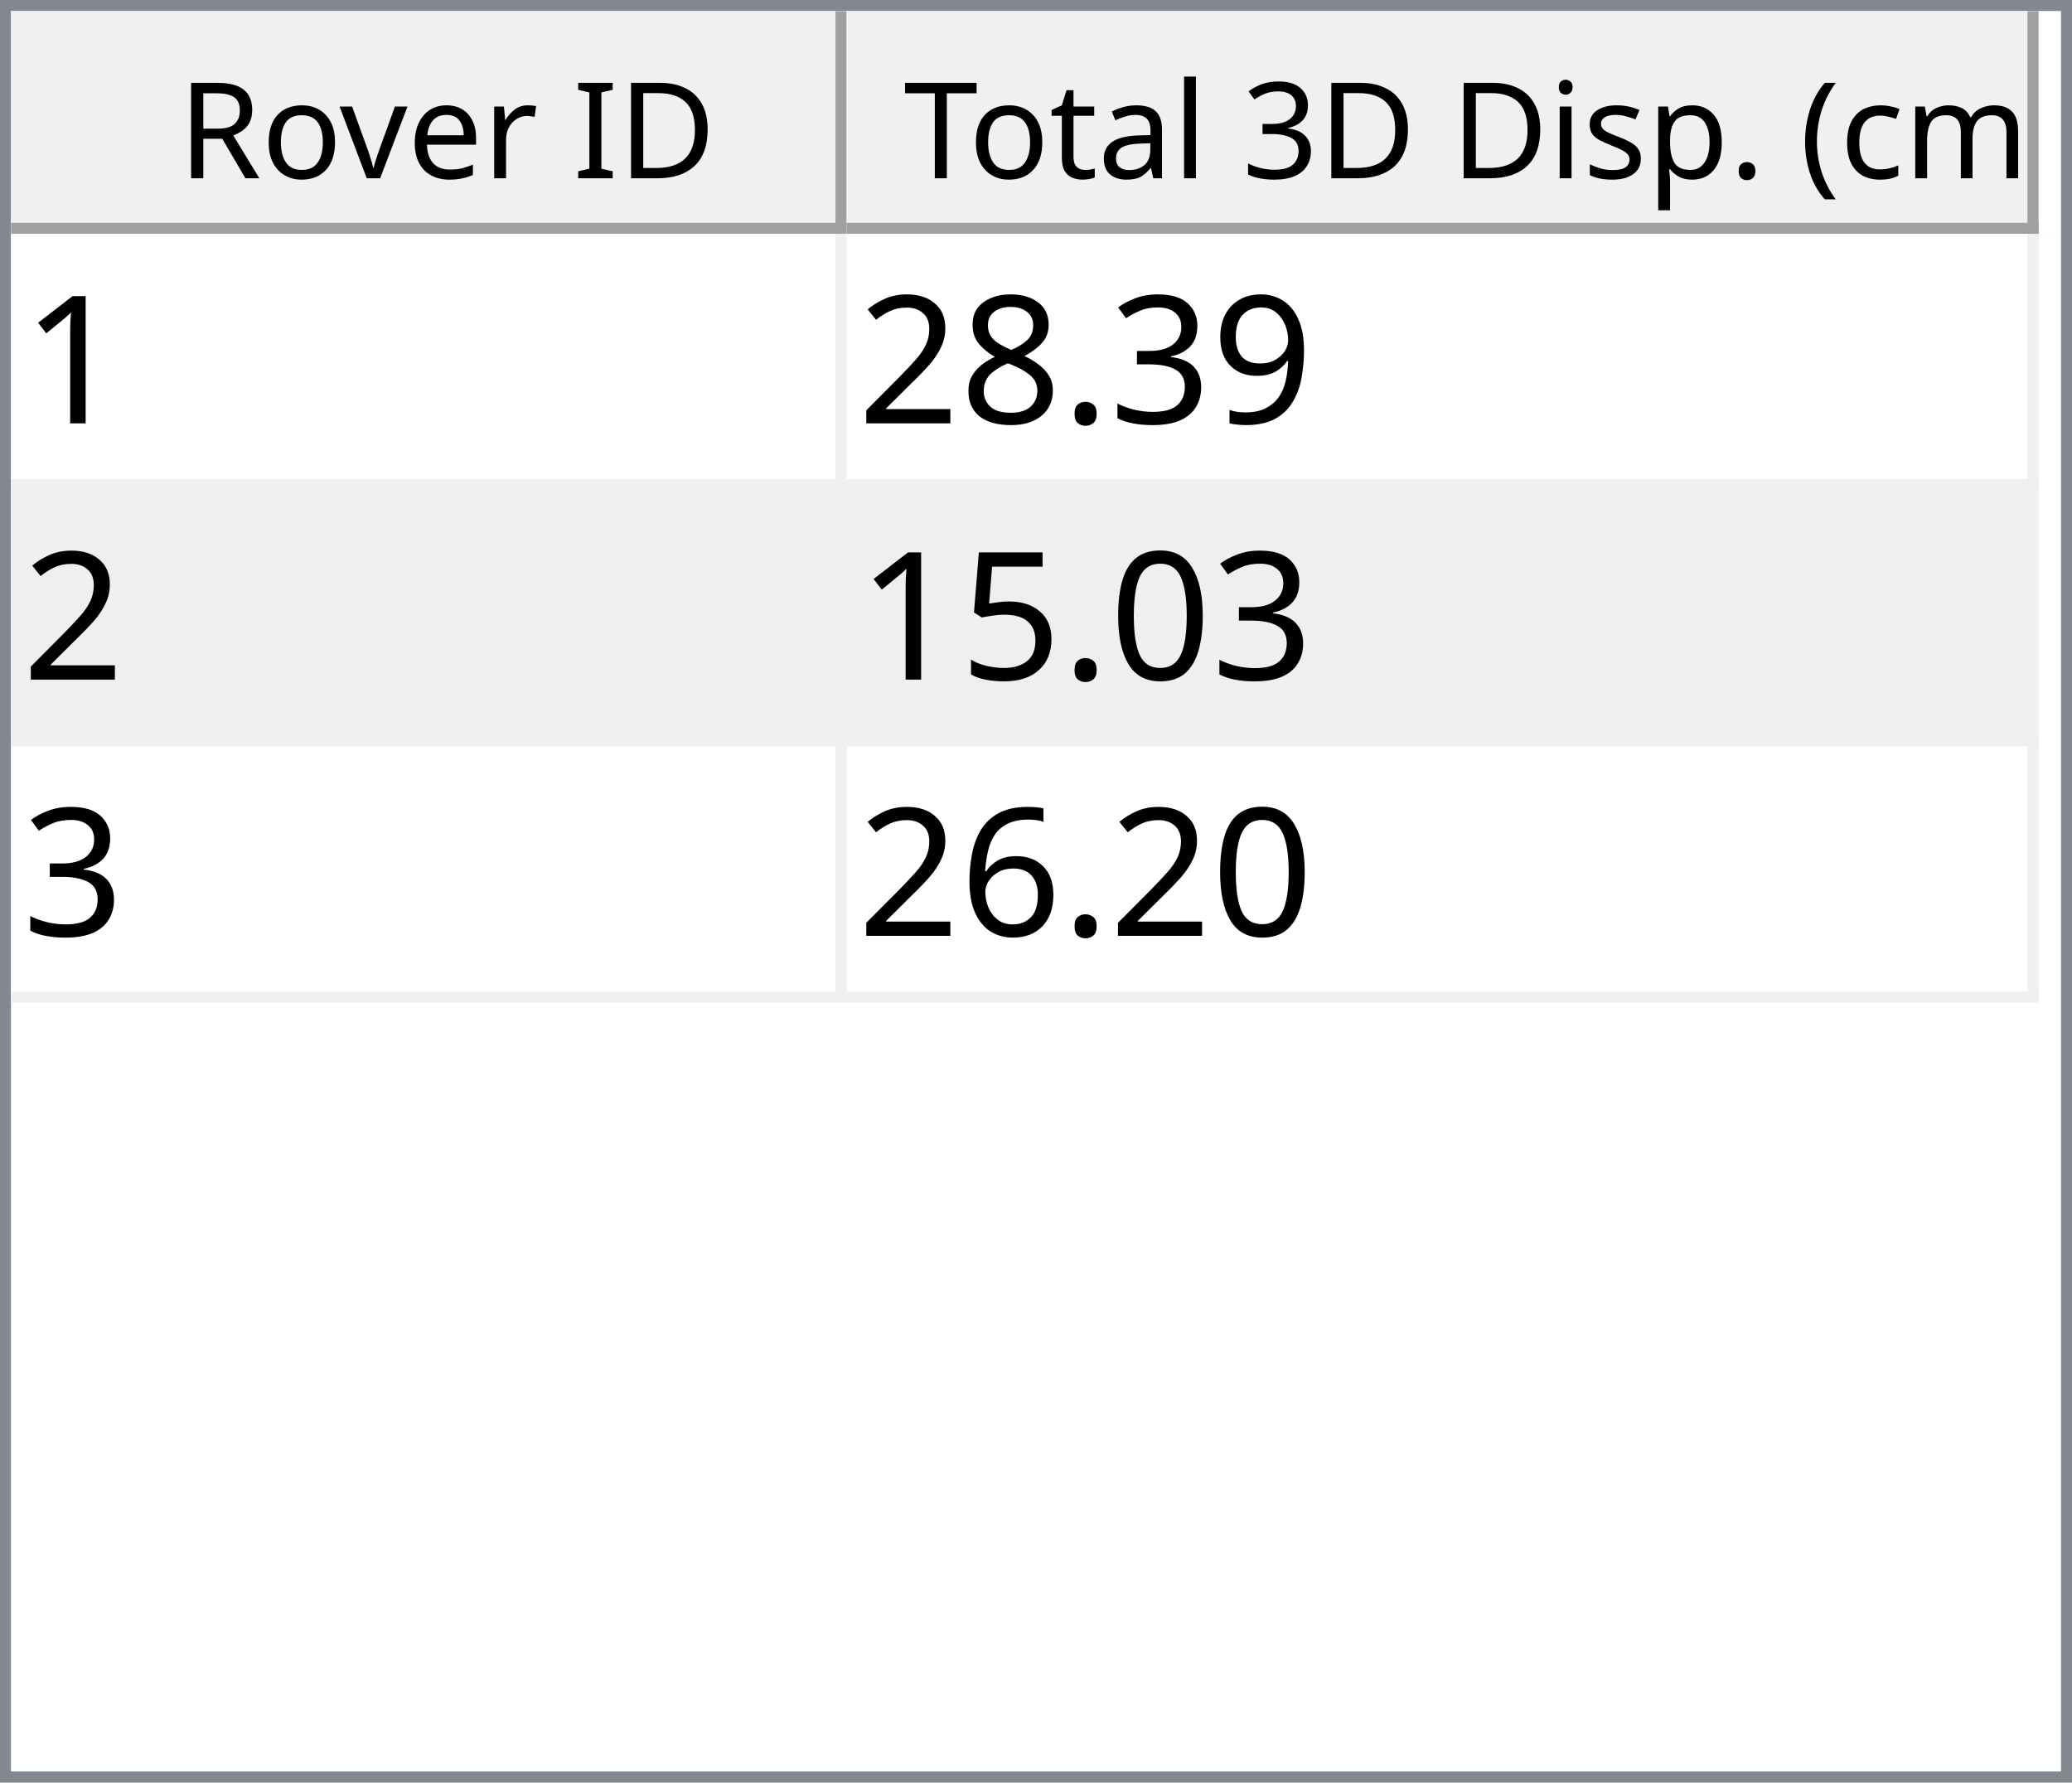
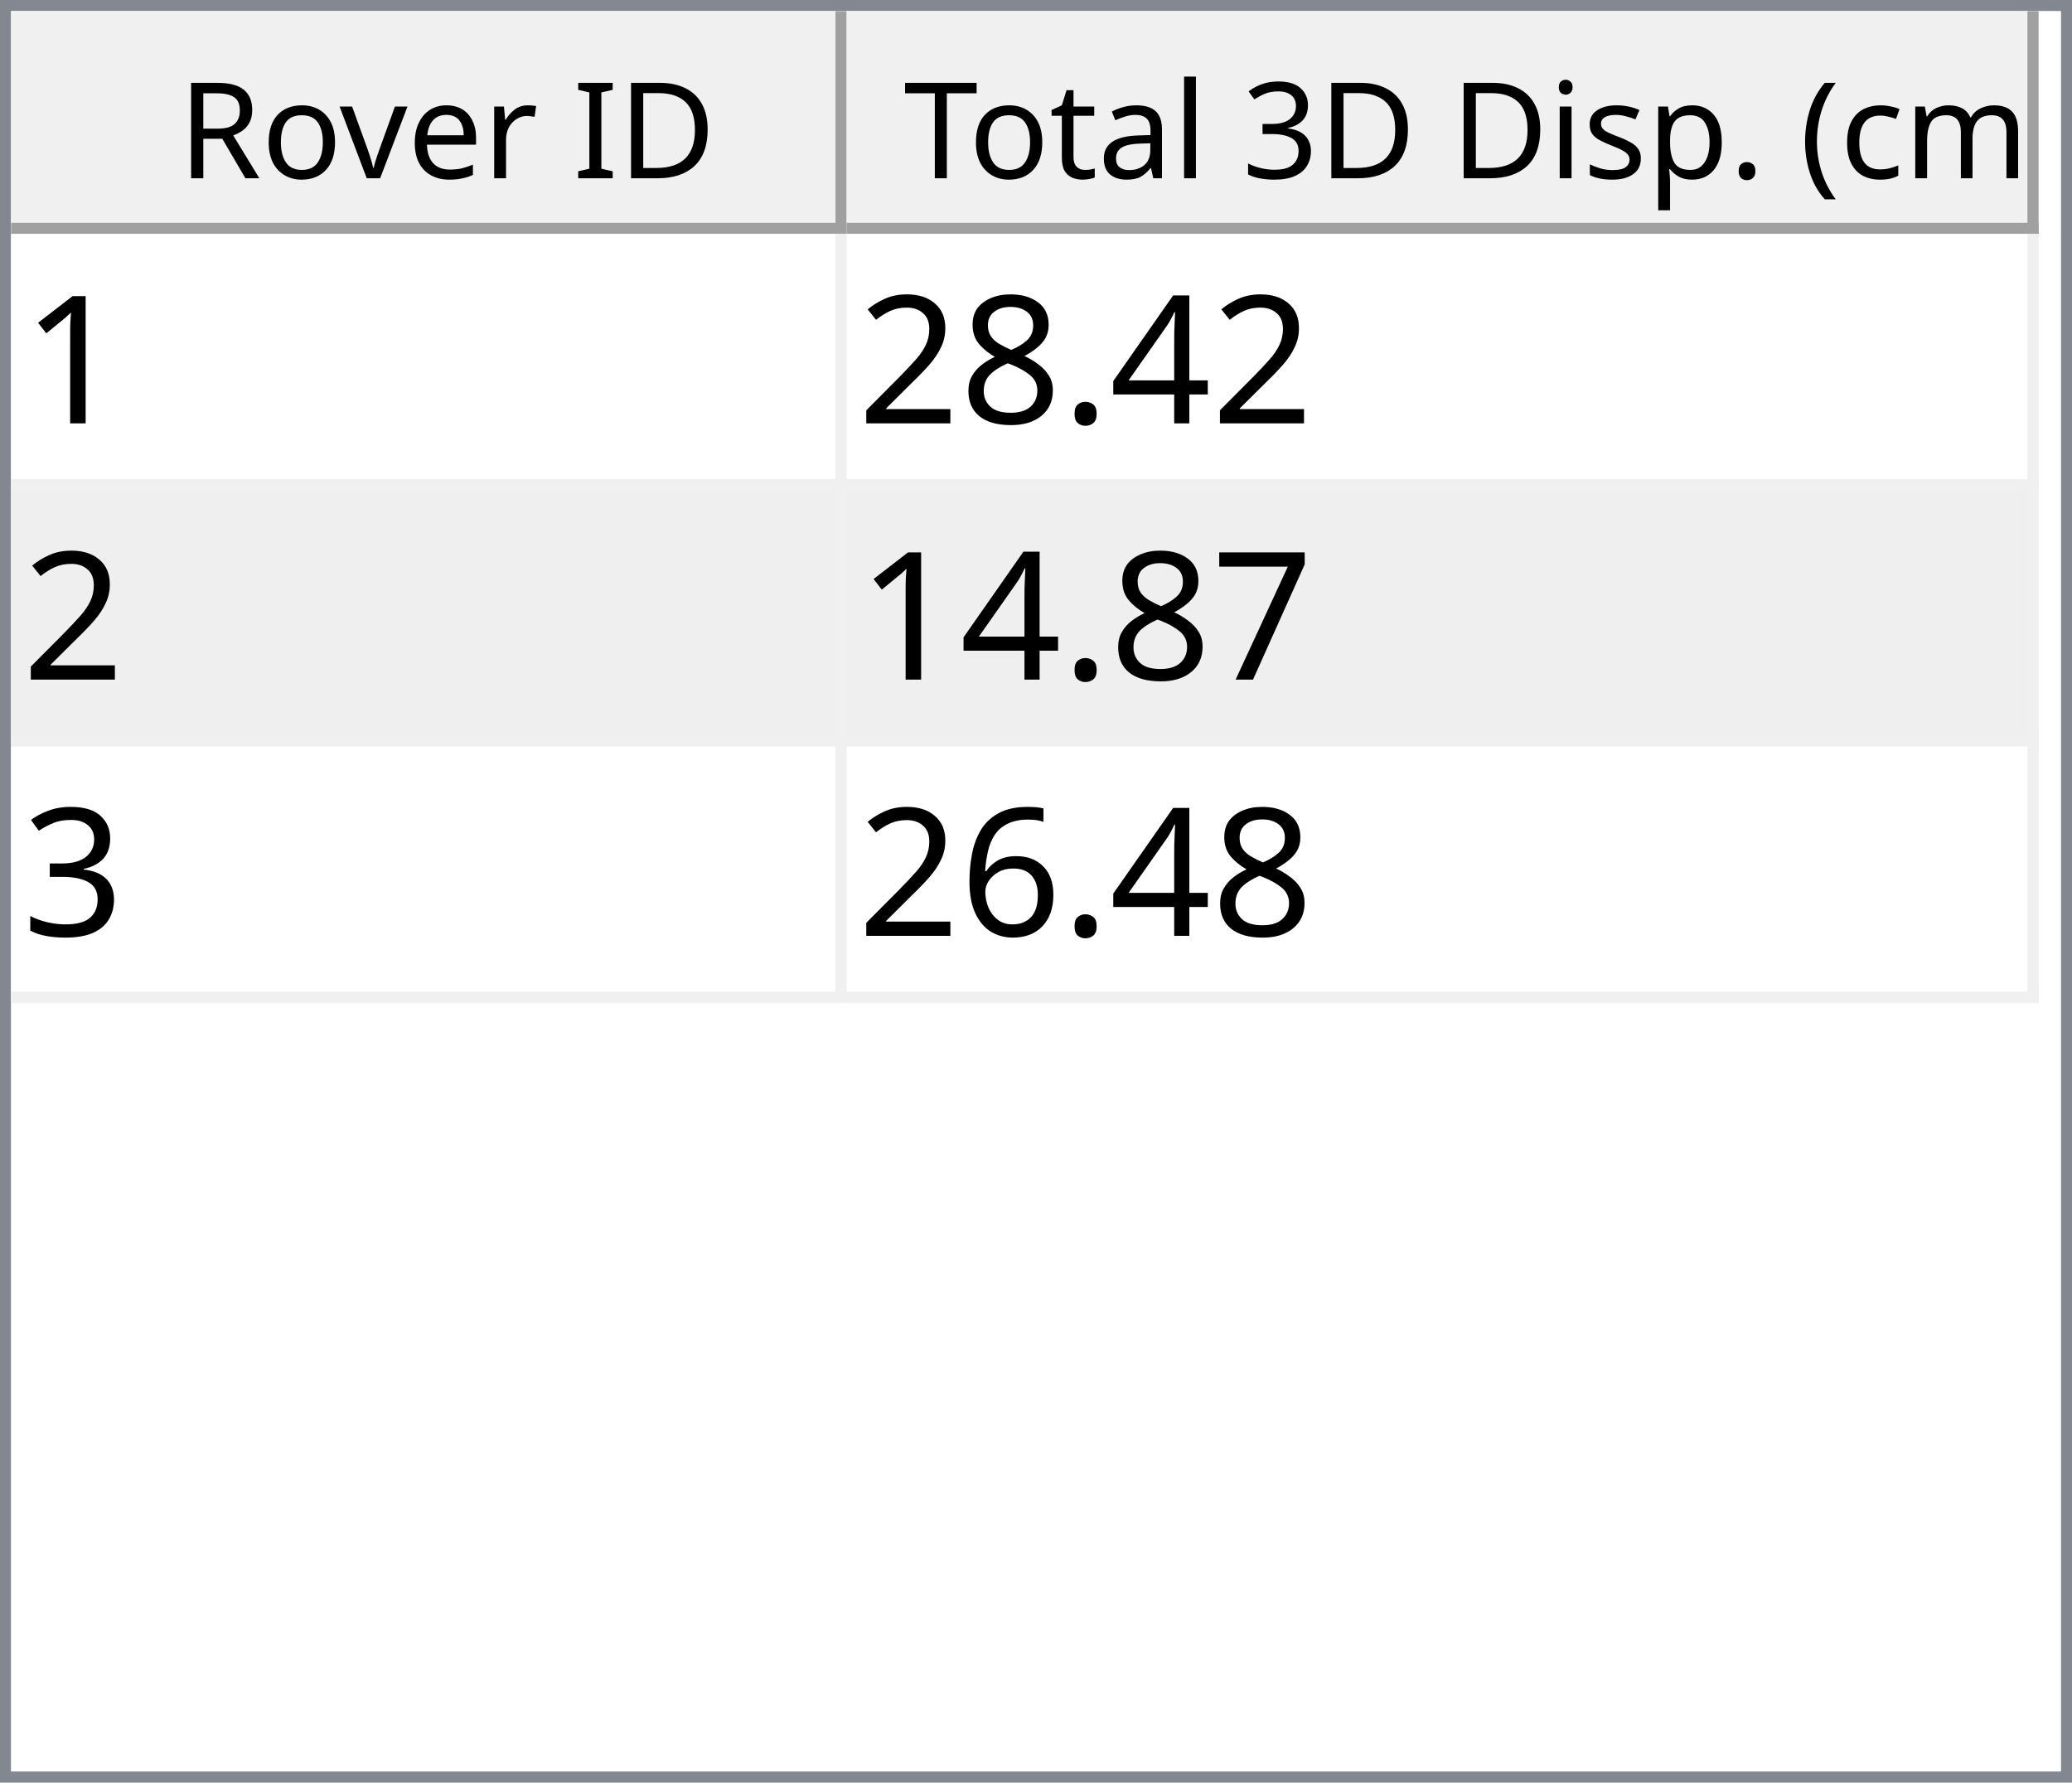
<svg xmlns="http://www.w3.org/2000/svg" style="fill-opacity:1; color-rendering:auto; color-interpolation:auto; text-rendering:auto; stroke:black; stroke-linecap:square; stroke-miterlimit:10; shape-rendering:auto; stroke-opacity:1; fill:black; stroke-dasharray:none; font-weight:normal; stroke-width:1; font-family:'Dialog'; font-style:normal; stroke-linejoin:miter; font-size:12px; stroke-dashoffset:0; image-rendering:auto;" width="186" height="160">
  <defs id="genericDefs" />
  <g>
    <defs id="defs1">
      <clipPath clipPathUnits="userSpaceOnUse" id="clipPath1">
        <path d="M0 0 L186 0 L186 160 L0 160 L0 0 Z" />
      </clipPath>
      <clipPath clipPathUnits="userSpaceOnUse" id="clipPath2">
        <path d="M0 0 L0 160 L186 160 L186 0 Z" />
      </clipPath>
      <clipPath clipPathUnits="userSpaceOnUse" id="clipPath3">
        <path d="M0 0 L0 20 L184 20 L184 0 Z" />
      </clipPath>
      <clipPath clipPathUnits="userSpaceOnUse" id="clipPath4">
        <path d="M0 0 L0 20 L75 20 L75 0 Z" />
      </clipPath>
      <clipPath clipPathUnits="userSpaceOnUse" id="clipPath5">
        <path d="M1 1 L1 19 L74 19 L74 1 Z" />
      </clipPath>
      <clipPath clipPathUnits="userSpaceOnUse" id="clipPath6">
        <path d="M0 0 L0 18 L73 18 L73 0 Z" />
      </clipPath>
      <clipPath clipPathUnits="userSpaceOnUse" id="clipPath7">
        <path d="M-0.5 -0.5 L-0.5 19.5 L74.5 19.5 L74.5 -0.5 Z" />
      </clipPath>
      <clipPath clipPathUnits="userSpaceOnUse" id="clipPath8">
        <path d="M0 0 L0 20 L107 20 L107 0 Z" />
      </clipPath>
      <clipPath clipPathUnits="userSpaceOnUse" id="clipPath9">
        <path d="M1 1 L1 19 L106 19 L106 1 Z" />
      </clipPath>
      <clipPath clipPathUnits="userSpaceOnUse" id="clipPath10">
        <path d="M0 0 L0 18 L105 18 L105 0 Z" />
      </clipPath>
      <clipPath clipPathUnits="userSpaceOnUse" id="clipPath11">
        <path d="M-0.5 -0.5 L-0.5 19.5 L106.5 19.5 L106.5 -0.5 Z" />
      </clipPath>
      <clipPath clipPathUnits="userSpaceOnUse" id="clipPath12">
        <path d="M0 0 L0 138 L184 138 L184 0 Z" />
      </clipPath>
      <clipPath clipPathUnits="userSpaceOnUse" id="clipPath13">
        <path d="M0 0 L0 69 L182 69 L182 0 Z" />
      </clipPath>
      <clipPath clipPathUnits="userSpaceOnUse" id="clipPath14">
        <path d="M-0.5 -0.5 L-0.5 68.5 L181.5 68.5 L181.5 -0.5 Z" />
      </clipPath>
      <clipPath clipPathUnits="userSpaceOnUse" id="clipPath15">
        <path d="M0 0 L0 22 L74 22 L74 0 Z" />
      </clipPath>
      <clipPath clipPathUnits="userSpaceOnUse" id="clipPath16">
        <path d="M0 0 L0 22 L106 22 L106 0 Z" />
      </clipPath>
      <font horiz-adv-x="64.551" id="font1">
        <font-face ascent="107.91" descent="25.098" units-per-em="100" style="font-style:normal; font-family:Segoe UI; font-weight:normal;" />
        <missing-glyph horiz-adv-x="64.551" d="M8.109 0 L8.109 68.266 L56.453 68.266 L56.453 0 L8.109 0 ZM15.328 7.234 L49.219 7.234 L49.219 61.031 L15.328 61.031 L15.328 7.234 Z" />
        <glyph unicode="D" horiz-adv-x="70.117" d="M9.188 0 L9.188 70.016 L28.516 70.016 Q65.531 70.016 65.531 35.891 Q65.531 19.672 55.25 9.836 Q44.969 0 27.734 0 L9.188 0 ZM17.391 62.594 L17.391 7.422 L27.828 7.422 Q41.609 7.422 49.273 14.797 Q56.938 22.172 56.938 35.688 Q56.938 62.594 28.328 62.594 L17.391 62.594 Z" />
        <glyph unicode="I" horiz-adv-x="26.611" d="M17.391 0 L9.188 0 L9.188 70.016 L17.391 70.016 L17.391 0 Z" />
        <glyph unicode=" " horiz-adv-x="27.393" d="" />
        <glyph unicode="r" horiz-adv-x="34.766" d="M34.188 41.891 Q32.078 43.5 28.125 43.5 Q23 43.5 19.555 38.672 Q16.109 33.844 16.109 25.484 L16.109 0 L8.109 0 L8.109 50 L16.109 50 L16.109 39.703 L16.312 39.703 Q18.016 44.969 21.531 47.922 Q25.047 50.875 29.391 50.875 Q32.516 50.875 34.188 50.203 L34.188 41.891 Z" />
        <glyph unicode="e" horiz-adv-x="52.295" d="M48.297 23 L12.984 23 Q13.188 14.656 17.484 10.109 Q21.781 5.562 29.297 5.562 Q37.75 5.562 44.828 11.141 L44.828 3.609 Q38.234 -1.172 27.391 -1.172 Q16.797 -1.172 10.742 5.641 Q4.688 12.453 4.688 24.812 Q4.688 36.469 11.305 43.82 Q17.922 51.172 27.734 51.172 Q37.547 51.172 42.922 44.828 Q48.297 38.484 48.297 27.203 L48.297 23 ZM40.094 29.781 Q40.047 36.719 36.75 40.578 Q33.453 44.438 27.594 44.438 Q21.922 44.438 17.969 40.383 Q14.016 36.328 13.094 29.781 L40.094 29.781 Z" />
        <glyph unicode="v" horiz-adv-x="47.9" d="M47.406 50 L27.484 0 L19.625 0 L0.688 50 L9.469 50 L22.172 13.672 Q23.578 9.672 23.922 6.688 L24.125 6.688 Q24.609 10.453 25.688 13.484 L38.969 50 L47.406 50 Z" />
        <glyph unicode="o" horiz-adv-x="58.594" d="M29 -1.172 Q17.922 -1.172 11.305 5.836 Q4.688 12.844 4.688 24.422 Q4.688 37.016 11.57 44.094 Q18.453 51.172 30.172 51.172 Q41.359 51.172 47.633 44.289 Q53.906 37.406 53.906 25.203 Q53.906 13.234 47.141 6.031 Q40.375 -1.172 29 -1.172 ZM29.594 44.438 Q21.875 44.438 17.383 39.188 Q12.891 33.938 12.891 24.703 Q12.891 15.828 17.43 10.695 Q21.969 5.562 29.594 5.562 Q37.359 5.562 41.531 10.594 Q45.703 15.625 45.703 24.906 Q45.703 34.281 41.531 39.359 Q37.359 44.438 29.594 44.438 Z" />
        <glyph unicode="R" horiz-adv-x="59.814" d="M59.375 0 L49.609 0 L37.891 19.625 Q36.281 22.359 34.766 24.289 Q33.25 26.219 31.664 27.438 Q30.078 28.656 28.25 29.219 Q26.422 29.781 24.125 29.781 L17.391 29.781 L17.391 0 L9.188 0 L9.188 70.016 L30.078 70.016 Q34.672 70.016 38.555 68.867 Q42.438 67.719 45.289 65.375 Q48.141 63.031 49.758 59.547 Q51.375 56.062 51.375 51.375 Q51.375 47.703 50.273 44.656 Q49.172 41.609 47.148 39.211 Q45.125 36.812 42.266 35.133 Q39.406 33.453 35.844 32.516 L35.844 32.328 Q37.594 31.547 38.891 30.547 Q40.188 29.547 41.359 28.18 Q42.531 26.812 43.68 25.078 Q44.828 23.344 46.234 21.047 L59.375 0 ZM17.391 62.594 L17.391 37.203 L28.516 37.203 Q31.594 37.203 34.203 38.133 Q36.812 39.062 38.719 40.797 Q40.625 42.531 41.703 45.047 Q42.781 47.562 42.781 50.688 Q42.781 56.297 39.141 59.445 Q35.5 62.594 28.609 62.594 L17.391 62.594 Z" />
        <glyph unicode=")" horiz-adv-x="30.176" d="M8.297 -15.922 L1.172 -15.922 Q16.406 2.344 16.406 26.812 Q16.406 51.469 1.078 70.016 L8.297 70.016 Q23.531 52.156 23.531 26.703 Q23.531 1.375 8.297 -15.922 Z" />
        <glyph unicode="m" horiz-adv-x="86.133" d="M79.109 0 L71.094 0 L71.094 28.719 Q71.094 37.016 68.531 40.727 Q65.969 44.438 59.906 44.438 Q54.781 44.438 51.195 39.75 Q47.609 35.062 47.609 28.516 L47.609 0 L39.594 0 L39.594 29.688 Q39.594 44.438 28.219 44.438 Q22.953 44.438 19.531 40.016 Q16.109 35.594 16.109 28.516 L16.109 0 L8.109 0 L8.109 50 L16.109 50 L16.109 42.094 L16.312 42.094 Q21.625 51.172 31.844 51.172 Q36.969 51.172 40.773 48.312 Q44.578 45.453 46 40.828 Q51.562 51.172 62.594 51.172 Q79.109 51.172 79.109 30.812 L79.109 0 Z" />
        <glyph unicode="c" horiz-adv-x="46.191" d="M42.188 2.297 Q36.422 -1.172 28.516 -1.172 Q17.828 -1.172 11.258 5.789 Q4.688 12.75 4.688 23.828 Q4.688 36.188 11.766 43.68 Q18.844 51.172 30.672 51.172 Q37.25 51.172 42.281 48.734 L42.281 40.531 Q36.719 44.438 30.375 44.438 Q22.703 44.438 17.797 38.945 Q12.891 33.453 12.891 24.516 Q12.891 15.719 17.508 10.641 Q22.125 5.562 29.891 5.562 Q36.422 5.562 42.188 9.906 L42.188 2.297 Z" />
        <glyph unicode="(" horiz-adv-x="30.176" d="M29.109 -15.922 L21.969 -15.922 Q6.844 1.375 6.844 26.703 Q6.844 52.156 21.969 70.016 L29.203 70.016 Q13.875 51.469 13.875 26.812 Q13.875 2.344 29.109 -15.922 Z" />
        <glyph unicode="." horiz-adv-x="21.68" d="M10.891 -1.078 Q8.641 -1.078 7.055 0.539 Q5.469 2.156 5.469 4.391 Q5.469 6.641 7.055 8.273 Q8.641 9.906 10.891 9.906 Q13.188 9.906 14.797 8.273 Q16.406 6.641 16.406 4.391 Q16.406 2.156 14.797 0.539 Q13.188 -1.078 10.891 -1.078 Z" />
        <glyph unicode="p" horiz-adv-x="58.789" d="M16.312 7.234 L16.109 7.234 L16.109 -23 L8.109 -23 L8.109 50 L16.109 50 L16.109 41.219 L16.312 41.219 Q22.219 51.172 33.594 51.172 Q43.266 51.172 48.688 44.461 Q54.109 37.75 54.109 26.469 Q54.109 13.922 48 6.375 Q41.891 -1.172 31.297 -1.172 Q21.578 -1.172 16.312 7.234 ZM16.109 27.391 L16.109 20.406 Q16.109 14.203 20.141 9.883 Q24.172 5.562 30.375 5.562 Q37.641 5.562 41.773 11.133 Q45.906 16.703 45.906 26.609 Q45.906 34.969 42.047 39.703 Q38.188 44.438 31.594 44.438 Q24.609 44.438 20.359 39.578 Q16.109 34.719 16.109 27.391 Z" />
        <glyph unicode="s" horiz-adv-x="42.432" d="M5.078 1.812 L5.078 10.406 Q11.625 5.562 19.484 5.562 Q30.031 5.562 30.031 12.594 Q30.031 14.594 29.125 15.992 Q28.219 17.391 26.68 18.461 Q25.141 19.531 23.07 20.383 Q21 21.234 18.609 22.172 Q15.281 23.484 12.766 24.828 Q10.25 26.172 8.57 27.859 Q6.891 29.547 6.031 31.695 Q5.172 33.844 5.172 36.719 Q5.172 40.234 6.789 42.945 Q8.406 45.656 11.086 47.484 Q13.766 49.312 17.211 50.242 Q20.656 51.172 24.312 51.172 Q30.812 51.172 35.938 48.922 L35.938 40.828 Q30.422 44.438 23.25 44.438 Q21 44.438 19.195 43.922 Q17.391 43.406 16.094 42.477 Q14.797 41.547 14.086 40.258 Q13.375 38.969 13.375 37.406 Q13.375 35.453 14.086 34.133 Q14.797 32.812 16.164 31.789 Q17.531 30.766 19.484 29.938 Q21.438 29.109 23.922 28.125 Q27.25 26.859 29.883 25.516 Q32.516 24.172 34.375 22.484 Q36.234 20.797 37.234 18.602 Q38.234 16.406 38.234 13.375 Q38.234 9.672 36.602 6.938 Q34.969 4.203 32.234 2.398 Q29.5 0.594 25.93 -0.289 Q22.359 -1.172 18.453 -1.172 Q10.75 -1.172 5.078 1.812 Z" />
        <glyph unicode="i" horiz-adv-x="24.219" d="M12.203 62.703 Q10.062 62.703 8.547 64.164 Q7.031 65.625 7.031 67.875 Q7.031 70.125 8.547 71.609 Q10.062 73.094 12.203 73.094 Q14.406 73.094 15.945 71.609 Q17.484 70.125 17.484 67.875 Q17.484 65.719 15.945 64.211 Q14.406 62.703 12.203 62.703 ZM16.109 0 L8.109 0 L8.109 50 L16.109 50 L16.109 0 Z" />
        <glyph unicode="3" horiz-adv-x="53.906" d="M46.531 19.828 Q46.531 15.094 44.75 11.211 Q42.969 7.328 39.719 4.57 Q36.469 1.812 31.93 0.297 Q27.391 -1.219 21.922 -1.219 Q11.922 -1.219 6 2.594 L6 11.188 Q13.094 5.609 22.219 5.609 Q25.875 5.609 28.828 6.539 Q31.781 7.469 33.906 9.227 Q36.031 10.984 37.18 13.477 Q38.328 15.969 38.328 19.094 Q38.328 32.812 18.797 32.812 L12.984 32.812 L12.984 39.594 L18.5 39.594 Q35.797 39.594 35.797 52.484 Q35.797 64.406 22.609 64.406 Q15.188 64.406 8.688 59.422 L8.688 67.188 Q15.375 71.188 24.609 71.188 Q29 71.188 32.57 69.969 Q36.141 68.75 38.68 66.555 Q41.219 64.359 42.609 61.281 Q44 58.203 44 54.5 Q44 40.672 30.031 36.719 L30.031 36.531 Q33.594 36.141 36.625 34.797 Q39.656 33.453 41.852 31.305 Q44.047 29.156 45.289 26.25 Q46.531 23.344 46.531 19.828 Z" />
        <glyph unicode="l" horiz-adv-x="24.219" d="M16.109 0 L8.109 0 L8.109 74.031 L16.109 74.031 L16.109 0 Z" />
        <glyph unicode="a" horiz-adv-x="50.879" d="M43.891 0 L35.891 0 L35.891 7.812 L35.688 7.812 Q30.469 -1.172 20.312 -1.172 Q12.844 -1.172 8.617 2.781 Q4.391 6.734 4.391 13.281 Q4.391 27.297 20.906 29.594 L35.891 31.688 Q35.891 44.438 25.594 44.438 Q16.547 44.438 9.281 38.281 L9.281 46.484 Q16.656 51.172 26.266 51.172 Q43.891 51.172 43.891 32.516 L43.891 0 ZM35.891 25.297 L23.828 23.641 Q18.266 22.859 15.43 20.875 Q12.594 18.891 12.594 13.875 Q12.594 10.203 15.211 7.883 Q17.828 5.562 22.172 5.562 Q28.125 5.562 32.008 9.742 Q35.891 13.922 35.891 20.312 L35.891 25.297 Z" />
        <glyph unicode="t" horiz-adv-x="33.887" d="M31.297 0.484 Q28.469 -1.078 23.828 -1.078 Q10.688 -1.078 10.688 13.578 L10.688 43.172 L2.094 43.172 L2.094 50 L10.688 50 L10.688 62.203 L18.703 64.797 L18.703 50 L31.297 50 L31.297 43.172 L18.703 43.172 L18.703 14.984 Q18.703 9.969 20.414 7.82 Q22.125 5.672 26.078 5.672 Q29.109 5.672 31.297 7.328 L31.297 0.484 Z" />
        <glyph unicode="T" horiz-adv-x="52.393" d="M50.594 62.594 L30.375 62.594 L30.375 0 L22.172 0 L22.172 62.594 L2 62.594 L2 70.016 L50.594 70.016 L50.594 62.594 Z" />
      </font>
      <font horiz-adv-x="75.0" id="font2">
        <font-face ascent="100.537" descent="21.973" units-per-em="100" style="font-style:normal; font-family:sans-serif; font-weight:normal;" />
        <missing-glyph horiz-adv-x="75.0" d="M12.5 0 L12.5 62.5 L62.5 62.5 L62.5 0 L12.5 0 ZM14.062 1.562 L60.938 1.562 L60.938 60.938 L14.062 60.938 L14.062 1.562 Z" />
        <glyph unicode="1" horiz-adv-x="55.615" d="M37.25 0 L28.469 0 L28.469 56 Q25.297 52.984 20.141 49.953 Q14.984 46.922 10.891 45.406 L10.891 53.906 Q18.266 57.375 23.781 62.305 Q29.297 67.234 31.594 71.875 L37.25 71.875 L37.25 0 Z" />
-         <glyph unicode="9" horiz-adv-x="55.615" d="M5.469 16.547 L13.922 17.328 Q14.984 11.375 18.016 8.688 Q21.047 6 25.781 6 Q29.828 6 32.883 7.859 Q35.938 9.719 37.891 12.82 Q39.844 15.922 41.164 21.195 Q42.484 26.469 42.484 31.938 Q42.484 32.516 42.438 33.688 Q39.797 29.5 35.234 26.883 Q30.672 24.266 25.344 24.266 Q16.453 24.266 10.305 30.711 Q4.156 37.156 4.156 47.703 Q4.156 58.594 10.578 65.234 Q17 71.875 26.656 71.875 Q33.641 71.875 39.43 68.117 Q45.219 64.359 48.219 57.398 Q51.219 50.438 51.219 37.25 Q51.219 23.531 48.242 15.406 Q45.266 7.281 39.383 3.031 Q33.5 -1.219 25.594 -1.219 Q17.188 -1.219 11.867 3.445 Q6.547 8.109 5.469 16.547 ZM41.453 48.141 Q41.453 55.719 37.43 60.156 Q33.406 64.594 27.734 64.594 Q21.875 64.594 17.531 59.812 Q13.188 55.031 13.188 47.406 Q13.188 40.578 17.312 36.305 Q21.438 32.031 27.484 32.031 Q33.594 32.031 37.523 36.305 Q41.453 40.578 41.453 48.141 Z" />
-         <glyph unicode="3" horiz-adv-x="55.615" d="M4.203 18.891 L12.984 20.062 Q14.5 12.594 18.141 9.297 Q21.781 6 27 6 Q33.203 6 37.477 10.297 Q41.75 14.594 41.75 20.953 Q41.75 27 37.797 30.93 Q33.844 34.859 27.734 34.859 Q25.25 34.859 21.531 33.891 L22.516 41.609 Q23.391 41.5 23.922 41.5 Q29.547 41.5 34.039 44.43 Q38.531 47.359 38.531 53.469 Q38.531 58.297 35.258 61.477 Q31.984 64.656 26.812 64.656 Q21.688 64.656 18.266 61.43 Q14.844 58.203 13.875 51.766 L5.078 53.328 Q6.688 62.156 12.398 67.016 Q18.109 71.875 26.609 71.875 Q32.469 71.875 37.398 69.359 Q42.328 66.844 44.945 62.5 Q47.562 58.156 47.562 53.266 Q47.562 48.641 45.07 44.828 Q42.578 41.016 37.703 38.766 Q44.047 37.312 47.562 32.695 Q51.078 28.078 51.078 21.141 Q51.078 11.766 44.242 5.25 Q37.406 -1.266 26.953 -1.266 Q17.531 -1.266 11.305 4.352 Q5.078 9.969 4.203 18.891 Z" />
+         <glyph unicode="4" horiz-adv-x="55.615" d="M32.328 0 L32.328 17.141 L1.266 17.141 L1.266 25.203 L33.938 71.578 L41.109 71.578 L41.109 25.203 L50.781 25.203 L50.781 17.141 L41.109 17.141 L41.109 0 L32.328 0 ZM32.328 25.203 L32.328 57.469 L9.906 25.203 L32.328 25.203 Z" />
        <glyph unicode="." horiz-adv-x="27.783" d="M9.078 0 L9.078 10.016 L19.094 10.016 L19.094 0 L9.078 0 Z" />
        <glyph unicode="8" horiz-adv-x="55.615" d="M17.672 38.812 Q12.203 40.828 9.57 44.539 Q6.938 48.25 6.938 53.422 Q6.938 61.234 12.555 66.555 Q18.172 71.875 27.484 71.875 Q36.859 71.875 42.578 66.43 Q48.297 60.984 48.297 53.172 Q48.297 48.188 45.68 44.508 Q43.062 40.828 37.75 38.812 Q44.344 36.672 47.781 31.883 Q51.219 27.094 51.219 20.453 Q51.219 11.281 44.727 5.031 Q38.234 -1.219 27.641 -1.219 Q17.047 -1.219 10.547 5.055 Q4.047 11.328 4.047 20.703 Q4.047 27.688 7.594 32.398 Q11.141 37.109 17.672 38.812 ZM15.922 53.719 Q15.922 48.641 19.195 45.414 Q22.469 42.188 27.688 42.188 Q32.766 42.188 36.016 45.383 Q39.266 48.578 39.266 53.219 Q39.266 58.062 35.914 61.359 Q32.562 64.656 27.594 64.656 Q22.562 64.656 19.242 61.43 Q15.922 58.203 15.922 53.719 ZM13.094 20.656 Q13.094 16.891 14.875 13.375 Q16.656 9.859 20.172 7.93 Q23.688 6 27.734 6 Q34.031 6 38.133 10.055 Q42.234 14.109 42.234 20.359 Q42.234 26.703 38.016 30.859 Q33.797 35.016 27.438 35.016 Q21.234 35.016 17.164 30.914 Q13.094 26.812 13.094 20.656 Z" />
        <glyph unicode="2" horiz-adv-x="55.615" d="M50.344 8.453 L50.344 0 L3.031 0 Q2.938 3.172 4.047 6.109 Q5.859 10.938 9.836 15.625 Q13.812 20.312 21.344 26.469 Q33.016 36.031 37.117 41.625 Q41.219 47.219 41.219 52.203 Q41.219 57.422 37.477 61.008 Q33.734 64.594 27.734 64.594 Q21.391 64.594 17.578 60.789 Q13.766 56.984 13.719 50.25 L4.688 51.172 Q5.609 61.281 11.664 66.578 Q17.719 71.875 27.938 71.875 Q38.234 71.875 44.242 66.164 Q50.25 60.453 50.25 52 Q50.25 47.703 48.492 43.555 Q46.734 39.406 42.656 34.812 Q38.578 30.219 29.109 22.219 Q21.188 15.578 18.945 13.211 Q16.703 10.844 15.234 8.453 L50.344 8.453 Z" />
-         <glyph unicode="0" horiz-adv-x="55.615" d="M4.156 35.297 Q4.156 48 6.766 55.742 Q9.375 63.484 14.523 67.68 Q19.672 71.875 27.484 71.875 Q33.25 71.875 37.594 69.555 Q41.938 67.234 44.773 62.867 Q47.609 58.5 49.219 52.227 Q50.828 45.953 50.828 35.297 Q50.828 22.703 48.242 14.969 Q45.656 7.234 40.508 3.008 Q35.359 -1.219 27.484 -1.219 Q17.141 -1.219 11.234 6.203 Q4.156 15.141 4.156 35.297 ZM13.188 35.297 Q13.188 17.672 17.312 11.836 Q21.438 6 27.484 6 Q33.547 6 37.672 11.859 Q41.797 17.719 41.797 35.297 Q41.797 52.984 37.672 58.789 Q33.547 64.594 27.391 64.594 Q21.344 64.594 17.719 59.469 Q13.188 52.938 13.188 35.297 Z" />
-         <glyph unicode="5" horiz-adv-x="55.615" d="M4.156 18.75 L13.375 19.531 Q14.406 12.797 18.141 9.398 Q21.875 6 27.156 6 Q33.5 6 37.891 10.789 Q42.281 15.578 42.281 23.484 Q42.281 31 38.062 35.352 Q33.844 39.703 27 39.703 Q22.75 39.703 19.336 37.773 Q15.922 35.844 13.969 32.766 L5.719 33.844 L12.641 70.609 L48.25 70.609 L48.25 62.203 L19.672 62.203 L15.828 42.969 Q22.266 47.469 29.344 47.469 Q38.719 47.469 45.164 40.969 Q51.609 34.469 51.609 24.266 Q51.609 14.547 45.953 7.469 Q39.062 -1.219 27.156 -1.219 Q17.391 -1.219 11.211 4.25 Q5.031 9.719 4.156 18.75 Z" />
+         <glyph unicode="7" horiz-adv-x="55.615" d="M4.734 62.203 L4.734 70.656 L51.078 70.656 L51.078 63.812 Q44.234 56.547 37.523 44.484 Q30.812 32.422 27.156 19.672 Q24.516 10.688 23.781 0 L14.75 0 Q14.891 8.453 18.062 20.414 Q21.234 32.375 27.172 43.484 Q33.109 54.594 39.797 62.203 L4.734 62.203 Z" />
+         <glyph unicode="3" horiz-adv-x="55.615" d="M4.203 18.891 L12.984 20.062 Q14.5 12.594 18.141 9.297 Q21.781 6 27 6 Q33.203 6 37.477 10.297 Q41.75 14.594 41.75 20.953 Q41.75 27 37.797 30.93 Q33.844 34.859 27.734 34.859 Q25.25 34.859 21.531 33.891 L22.516 41.609 Q23.391 41.5 23.922 41.5 Q29.547 41.5 34.039 44.43 Q38.531 47.359 38.531 53.469 Q38.531 58.297 35.258 61.477 Q31.984 64.656 26.812 64.656 Q21.688 64.656 18.266 61.43 Q14.844 58.203 13.875 51.766 L5.078 53.328 Q6.688 62.156 12.398 67.016 Q18.109 71.875 26.609 71.875 Q32.469 71.875 37.398 69.359 Q42.328 66.844 44.945 62.5 Q47.562 58.156 47.562 53.266 Q47.562 48.641 45.07 44.828 Q42.578 41.016 37.703 38.766 Q44.047 37.312 47.562 32.695 Q51.078 28.078 51.078 21.141 Q51.078 11.766 44.242 5.25 Q37.406 -1.266 26.953 -1.266 Q17.531 -1.266 11.305 4.352 Q5.078 9.969 4.203 18.891 Z" />
        <glyph unicode="6" horiz-adv-x="55.615" d="M49.75 54.047 L41.016 53.375 Q39.844 58.547 37.703 60.891 Q34.125 64.656 28.906 64.656 Q24.703 64.656 21.531 62.312 Q17.391 59.281 14.992 53.469 Q12.594 47.656 12.5 36.922 Q15.672 41.75 20.266 44.094 Q24.859 46.438 29.891 46.438 Q38.672 46.438 44.852 39.969 Q51.031 33.5 51.031 23.25 Q51.031 16.5 48.125 10.719 Q45.219 4.938 40.141 1.859 Q35.062 -1.219 28.609 -1.219 Q17.625 -1.219 10.695 6.859 Q3.766 14.938 3.766 33.5 Q3.766 54.25 11.422 63.672 Q18.109 71.875 29.438 71.875 Q37.891 71.875 43.289 67.141 Q48.688 62.406 49.75 54.047 ZM13.875 23.188 Q13.875 18.656 15.797 14.508 Q17.719 10.359 21.188 8.18 Q24.656 6 28.469 6 Q34.031 6 38.039 10.492 Q42.047 14.984 42.047 22.703 Q42.047 30.125 38.086 34.398 Q34.125 38.672 28.125 38.672 Q22.172 38.672 18.023 34.398 Q13.875 30.125 13.875 23.188 Z" />
      </font>
    </defs>
    <g style="fill:white; stroke:white;">
      <rect x="0" y="0" width="186" style="clip-path:url(#clipPath1); stroke:none;" height="160" />
    </g>
    <g style="fill:white; text-rendering:optimizeSpeed; color-rendering:optimizeSpeed; image-rendering:optimizeSpeed; shape-rendering:crispEdges; stroke:white; color-interpolation:sRGB;">
      <rect x="0" width="186" height="160" y="0" style="stroke:none;" />
      <path style="stroke:none;" d="M0 160 L186 160 L186 0 L0 0 Z" />
    </g>
    <g style="fill:rgb(240,240,240); font-family:'Segoe UI'; stroke:rgb(240,240,240);">
      <rect x="0" y="0" width="186" style="clip-path:url(#clipPath2); stroke:none;" height="160" />
    </g>
    <g style="fill:rgb(130,135,144); font-family:'Segoe UI'; stroke:rgb(130,135,144);">
      <path d="M0 0 L186 0 L186 160 L0 160 L0 0 ZM1 1 L185 1 L185 159 L1 159 L1 1 Z" style="fill-rule:evenodd; clip-path:url(#clipPath2); stroke:none;" />
    </g>
    <g style="fill:white; font-family:'Segoe UI'; stroke:white;" transform="translate(1,1)">
      <rect x="0" y="0" width="184" style="clip-path:url(#clipPath3); stroke:none;" height="20" />
    </g>
    <g style="fill:rgb(240,240,240); font-family:'Segoe UI'; stroke:rgb(240,240,240);" transform="translate(1,1)">
      <rect x="0" y="0" width="75" style="clip-path:url(#clipPath4); stroke:none;" height="20" />
    </g>
    <g style="font-family:'Segoe UI';" transform="translate(2,2)">
      <text x="14" xml:space="preserve" y="14" style="clip-path:url(#clipPath6); stroke:none;">Rover ID</text>
    </g>
    <g style="fill:rgb(160,160,160); font-family:'Segoe UI'; stroke:rgb(160,160,160); stroke-linejoin:bevel;" transform="translate(1.5,1.5)">
      <line x1="74" x2="74" y1="0" style="fill:none; clip-path:url(#clipPath7);" y2="19" />
    </g>
    <g style="fill:rgb(160,160,160); font-family:'Segoe UI'; stroke:rgb(160,160,160); stroke-linejoin:bevel;" transform="matrix(1,0,0,1,1,1) translate(0.5,0.5)">
      <line x1="0" x2="74" y1="19" style="fill:none; clip-path:url(#clipPath7);" y2="19" />
    </g>
    <g style="fill:rgb(240,240,240); font-family:'Segoe UI'; stroke:rgb(240,240,240);" transform="translate(76,1)">
      <rect x="0" y="0" width="107" style="clip-path:url(#clipPath8); stroke:none;" height="20" />
    </g>
    <g style="font-family:'Segoe UI';" transform="translate(77,2)">
      <text x="1" xml:space="preserve" y="14" style="clip-path:url(#clipPath10); stroke:none;"> Total 3D Disp. (cm)</text>
    </g>
    <g style="fill:rgb(160,160,160); font-family:'Segoe UI'; stroke:rgb(160,160,160); stroke-linejoin:bevel;" transform="translate(76.5,1.5)">
      <line x1="106" x2="106" y1="0" style="fill:none; clip-path:url(#clipPath11);" y2="19" />
    </g>
    <g style="fill:rgb(160,160,160); font-family:'Segoe UI'; stroke:rgb(160,160,160); stroke-linejoin:bevel;" transform="matrix(1,0,0,1,76,1) translate(0.5,0.5)">
      <line x1="0" x2="106" y1="19" style="fill:none; clip-path:url(#clipPath11);" y2="19" />
    </g>
    <g style="fill:white; font-family:'Segoe UI'; stroke:white;" transform="translate(1,21)">
      <rect x="0" y="0" width="184" style="clip-path:url(#clipPath12); stroke:none;" height="138" />
    </g>
    <g style="fill:rgb(240,240,240); font-size:16px; font-family:sans-serif; stroke:rgb(240,240,240);" transform="translate(1,21)">
      <rect x="0" y="0" width="182" style="clip-path:url(#clipPath13); stroke:none;" height="69" />
      <line transform="translate(0.5,0.5)" x1="0" x2="181" y1="22" style="clip-path:url(#clipPath14); fill:none; stroke-linejoin:bevel;" y2="22" />
    </g>
    <g transform="matrix(1,0,0,1,1,21) translate(0.5,0.5)" style="fill:rgb(240,240,240); font-size:16px; font-family:sans-serif; stroke:rgb(240,240,240); stroke-linejoin:bevel;">
      <line x1="0" x2="181" y1="45" style="fill:none; clip-path:url(#clipPath14);" y2="45" />
    </g>
    <g transform="matrix(1,0,0,1,1,21) translate(0.5,0.5)" style="fill:rgb(240,240,240); font-size:16px; font-family:sans-serif; stroke:rgb(240,240,240); stroke-linejoin:bevel;">
      <line x1="0" x2="181" y1="68" style="fill:none; clip-path:url(#clipPath14);" y2="68" />
    </g>
    <g transform="matrix(1,0,0,1,1,21) translate(0.5,0.5)" style="fill:rgb(240,240,240); font-size:16px; font-family:sans-serif; stroke:rgb(240,240,240); stroke-linejoin:bevel;">
      <line x1="74" x2="74" y1="0" style="fill:none; clip-path:url(#clipPath14);" y2="68" />
    </g>
    <g transform="matrix(1,0,0,1,1,21) translate(0.5,0.5)" style="fill:rgb(240,240,240); font-size:16px; font-family:sans-serif; stroke:rgb(240,240,240); stroke-linejoin:bevel;">
      <line x1="181" x2="181" y1="0" style="fill:none; clip-path:url(#clipPath14);" y2="68" />
    </g>
    <g style="fill:white; font-size:16px; font-family:sans-serif; stroke:white;" transform="matrix(1,0,0,1,1,21)">
      <rect x="0" y="0" width="74" style="clip-path:url(#clipPath15); stroke:none;" height="22" />
      <text x="1" y="17" style="fill:black; clip-path:url(#clipPath15); stroke:none;" xml:space="preserve">1</text>
    </g>
    <g style="fill:white; font-size:16px; font-family:sans-serif; stroke:white;" transform="matrix(1,0,0,1,1,21) translate(75,0)">
      <rect x="0" y="0" width="106" style="clip-path:url(#clipPath16); stroke:none;" height="22" />
-       <text x="1" y="17" style="fill:black; clip-path:url(#clipPath16); stroke:none;" xml:space="preserve">28.39</text>
+       <text x="1" y="17" style="fill:black; clip-path:url(#clipPath16); stroke:none;" xml:space="preserve">28.42</text>
    </g>
    <g style="fill:rgb(239,239,239); font-size:16px; font-family:sans-serif; stroke:rgb(239,239,239);" transform="matrix(1,0,0,1,1,21) translate(0,23)">
      <rect x="0" y="0" width="74" style="clip-path:url(#clipPath15); stroke:none;" height="22" />
      <text x="1" y="17" style="fill:black; clip-path:url(#clipPath15); stroke:none;" xml:space="preserve">2</text>
    </g>
    <g style="fill:rgb(239,239,239); font-size:16px; font-family:sans-serif; stroke:rgb(239,239,239);" transform="matrix(1,0,0,1,1,21) translate(75,23)">
      <rect x="0" y="0" width="106" style="clip-path:url(#clipPath16); stroke:none;" height="22" />
-       <text x="1" y="17" style="fill:black; clip-path:url(#clipPath16); stroke:none;" xml:space="preserve">15.03</text>
+       <text x="1" y="17" style="fill:black; clip-path:url(#clipPath16); stroke:none;" xml:space="preserve">14.87</text>
    </g>
    <g style="fill:white; font-size:16px; font-family:sans-serif; stroke:white;" transform="matrix(1,0,0,1,1,21) translate(0,46)">
      <rect x="0" y="0" width="74" style="clip-path:url(#clipPath15); stroke:none;" height="22" />
      <text x="1" y="17" style="fill:black; clip-path:url(#clipPath15); stroke:none;" xml:space="preserve">3</text>
    </g>
    <g style="fill:white; font-size:16px; font-family:sans-serif; stroke:white;" transform="matrix(1,0,0,1,1,21) translate(75,46)">
      <rect x="0" y="0" width="106" style="clip-path:url(#clipPath16); stroke:none;" height="22" />
-       <text x="1" y="17" style="fill:black; clip-path:url(#clipPath16); stroke:none;" xml:space="preserve">26.20</text>
+       <text x="1" y="17" style="fill:black; clip-path:url(#clipPath16); stroke:none;" xml:space="preserve">26.48</text>
    </g>
  </g>
</svg>
